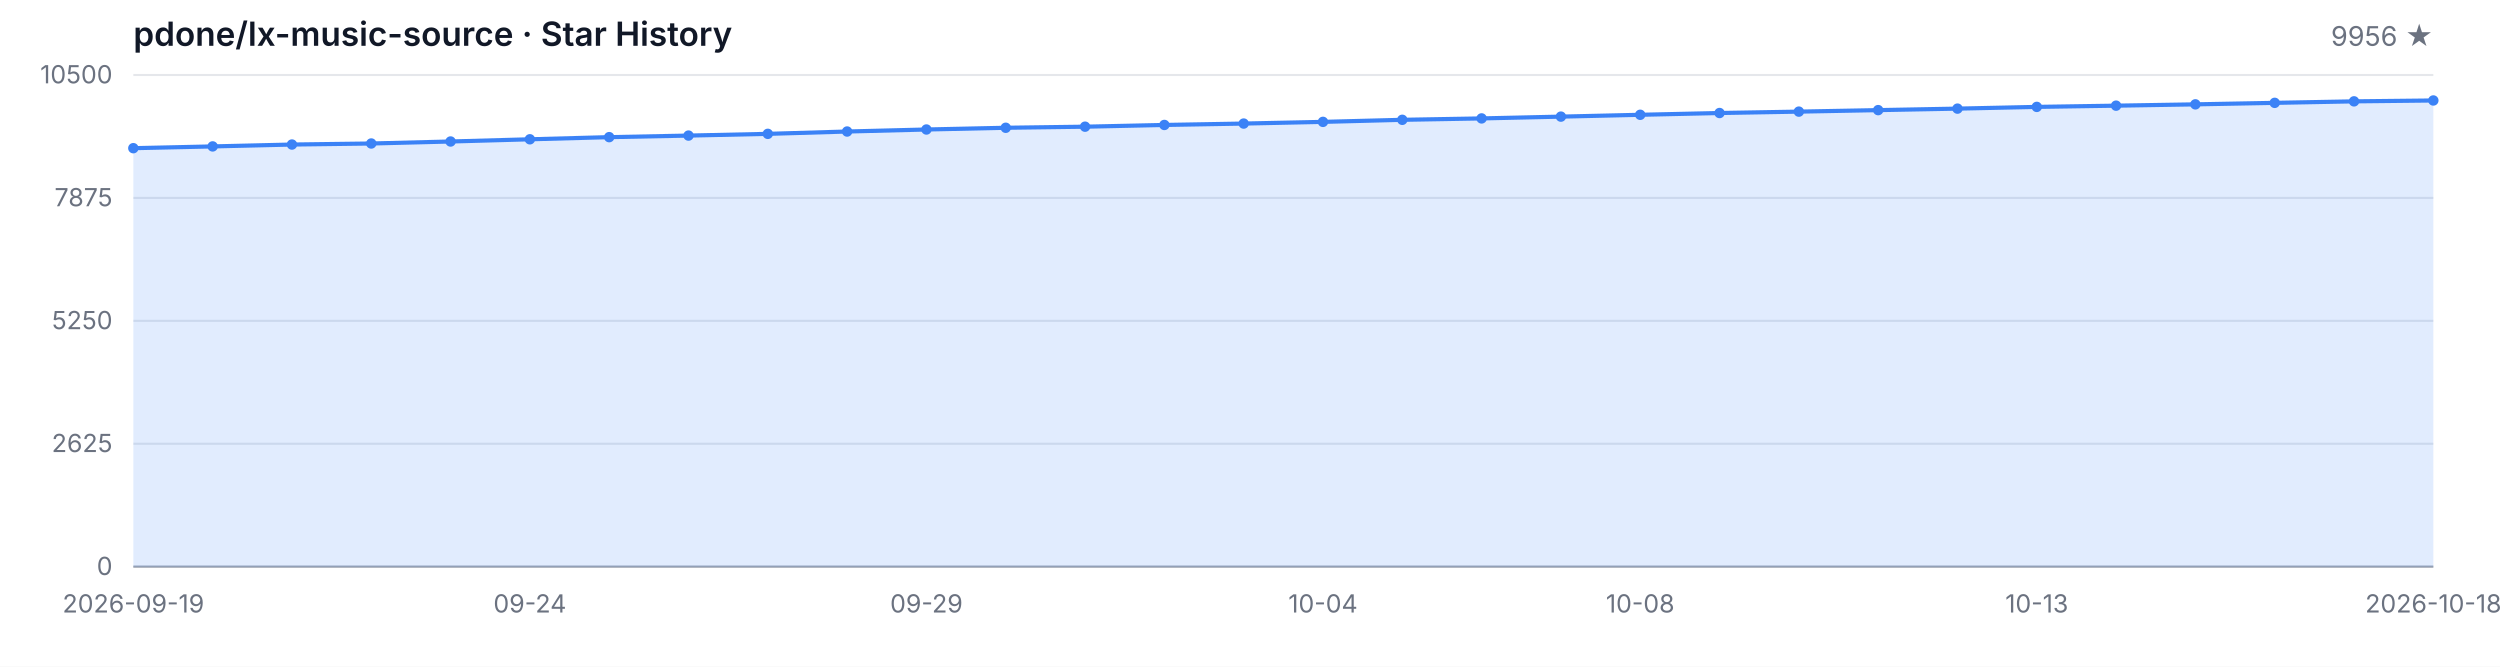
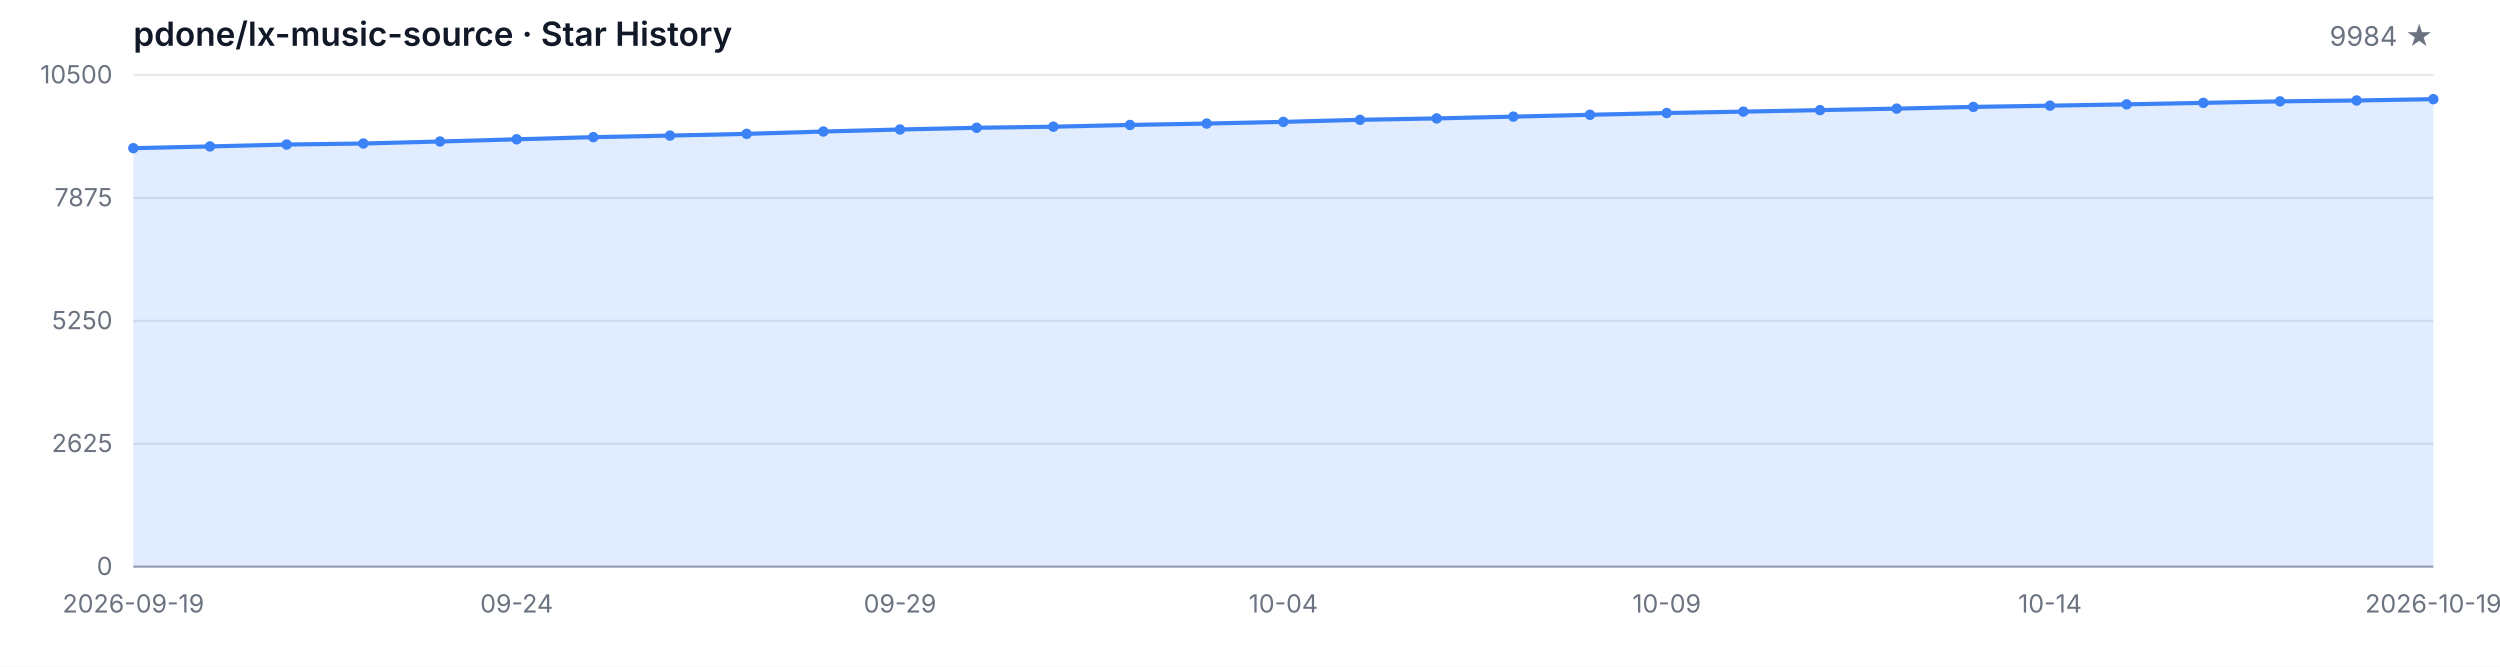
<svg xmlns="http://www.w3.org/2000/svg" width="1200" height="320" viewBox="0 0 1200 320" role="img" aria-label="Star History">
  <style>
  .bg { fill: #ffffff; }
  .grid { stroke: #e5e7eb; stroke-width: 1; }
  .axis { stroke: #9ca3af; stroke-width: 1; }
  .area { fill: rgba(59, 130, 246, 0.15); }
  .line { fill: none; stroke: #3b82f6; stroke-width: 2; stroke-linejoin: round; stroke-linecap: round; }
  .dot { fill: #3b82f6; }
  .tlabel { fill: #6b7280; font-family: -apple-system, BlinkMacSystemFont, 'Segoe UI', sans-serif; font-size: 12px; }
  .title { fill: #111827; font-family: -apple-system, BlinkMacSystemFont, 'Segoe UI', sans-serif; font-size: 16px; font-weight: 600; }
  .subtitle { fill: #6b7280; font-family: -apple-system, BlinkMacSystemFont, 'Segoe UI', sans-serif; font-size: 13px; }
  @media (prefers-color-scheme: dark) {
    .bg { fill: #0d1117; }
    .grid { stroke: #21262d; }
    .axis { stroke: #484f58; }
    .area { fill: rgba(58, 132, 255, 0.18); }
    .line { stroke: #58a6ff; }
    .dot { fill: #58a6ff; }
    .tlabel { fill: #8b949e; }
    .title { fill: #c9d1d9; }
    .subtitle { fill: #8b949e; }
  }
</style>
  <rect class="bg" width="1200" height="320" />
  <text class="title" x="64" y="22">pdone/lx-music-source · Star History</text>
-   <text class="subtitle" x="1168" y="22" text-anchor="end">9956 ★</text>
+   <text class="subtitle" x="1168" y="22" text-anchor="end">9984 ★</text>
  <line class="grid" x1="64" y1="272.00" x2="1168" y2="272.00" />
  <line class="grid" x1="64" y1="213.00" x2="1168" y2="213.00" />
  <line class="grid" x1="64" y1="154.00" x2="1168" y2="154.00" />
  <line class="grid" x1="64" y1="95.00" x2="1168" y2="95.00" />
  <line class="grid" x1="64" y1="36.00" x2="1168" y2="36.00" />
  <text class="tlabel" x="54" y="276.00" text-anchor="end">0</text>
  <text class="tlabel" x="54" y="217.00" text-anchor="end">2625</text>
  <text class="tlabel" x="54" y="158.00" text-anchor="end">5250</text>
  <text class="tlabel" x="54" y="99.00" text-anchor="end">7875</text>
  <text class="tlabel" x="54" y="40.00" text-anchor="end">10500</text>
  <line class="axis" x1="64" y1="272" x2="1168" y2="272" />
-   <path class="area" d="M 64.00 272.00 L 64.00 71.13 L 102.07 70.28 L 140.14 69.38 L 178.21 68.88 L 216.28 67.92 L 254.34 66.86 L 292.41 65.83 L 330.48 65.08 L 368.55 64.25 L 406.62 63.13 L 444.69 62.16 L 482.76 61.33 L 520.83 60.81 L 558.90 59.98 L 596.97 59.31 L 635.03 58.50 L 673.10 57.51 L 711.17 56.84 L 749.24 55.98 L 787.31 55.10 L 825.38 54.25 L 863.45 53.58 L 901.52 52.86 L 939.59 52.14 L 977.66 51.31 L 1015.72 50.72 L 1053.79 50.09 L 1091.86 49.37 L 1129.93 48.65 L 1168.00 48.23 L 1168.00 272.00 Z" />
-   <path class="line" d="M 64.00 71.13 L 102.07 70.28 L 140.14 69.38 L 178.21 68.88 L 216.28 67.92 L 254.34 66.86 L 292.41 65.83 L 330.48 65.08 L 368.55 64.25 L 406.62 63.13 L 444.69 62.16 L 482.76 61.33 L 520.83 60.81 L 558.90 59.98 L 596.97 59.31 L 635.03 58.50 L 673.10 57.51 L 711.17 56.84 L 749.24 55.98 L 787.31 55.10 L 825.38 54.25 L 863.45 53.58 L 901.52 52.86 L 939.59 52.14 L 977.66 51.31 L 1015.72 50.72 L 1053.79 50.09 L 1091.86 49.37 L 1129.93 48.65 L 1168.00 48.23" />
+   <path class="area" d="M 64.00 272.00 L 64.00 71.13 L 100.80 70.28 L 137.60 69.38 L 174.40 68.88 L 211.20 67.92 L 248.00 66.86 L 284.80 65.83 L 321.60 65.08 L 358.40 64.25 L 395.20 63.13 L 432.00 62.16 L 468.80 61.33 L 505.60 60.81 L 542.40 59.98 L 579.20 59.31 L 616.00 58.50 L 652.80 57.51 L 689.60 56.84 L 726.40 55.98 L 763.20 55.10 L 800.00 54.25 L 836.80 53.58 L 873.60 52.86 L 910.40 52.14 L 947.20 51.31 L 984.00 50.72 L 1020.80 50.09 L 1057.60 49.37 L 1094.40 48.65 L 1131.20 48.23 L 1168.00 47.60 L 1168.00 272.00 Z" />
+   <path class="line" d="M 64.00 71.13 L 100.80 70.28 L 137.60 69.38 L 174.40 68.88 L 211.20 67.92 L 248.00 66.86 L 284.80 65.83 L 321.60 65.08 L 358.40 64.25 L 395.20 63.13 L 432.00 62.16 L 468.80 61.33 L 505.60 60.81 L 542.40 59.98 L 579.20 59.31 L 616.00 58.50 L 652.80 57.51 L 689.60 56.84 L 726.40 55.98 L 763.20 55.10 L 800.00 54.25 L 836.80 53.58 L 873.60 52.86 L 910.40 52.14 L 947.20 51.31 L 984.00 50.72 L 1020.80 50.09 L 1057.60 49.37 L 1094.40 48.65 L 1131.20 48.23 L 1168.00 47.60" />
  <circle class="dot" cx="64.00" cy="71.13" r="2.5" />
-   <circle class="dot" cx="102.07" cy="70.28" r="2.5" />
-   <circle class="dot" cx="140.14" cy="69.38" r="2.5" />
-   <circle class="dot" cx="178.21" cy="68.88" r="2.5" />
-   <circle class="dot" cx="216.28" cy="67.92" r="2.5" />
-   <circle class="dot" cx="254.34" cy="66.86" r="2.5" />
-   <circle class="dot" cx="292.41" cy="65.83" r="2.5" />
-   <circle class="dot" cx="330.48" cy="65.08" r="2.5" />
-   <circle class="dot" cx="368.55" cy="64.25" r="2.5" />
-   <circle class="dot" cx="406.62" cy="63.13" r="2.5" />
-   <circle class="dot" cx="444.69" cy="62.16" r="2.5" />
-   <circle class="dot" cx="482.76" cy="61.33" r="2.5" />
-   <circle class="dot" cx="520.83" cy="60.81" r="2.5" />
-   <circle class="dot" cx="558.90" cy="59.98" r="2.5" />
-   <circle class="dot" cx="596.97" cy="59.31" r="2.5" />
-   <circle class="dot" cx="635.03" cy="58.50" r="2.5" />
-   <circle class="dot" cx="673.10" cy="57.51" r="2.5" />
-   <circle class="dot" cx="711.17" cy="56.84" r="2.5" />
-   <circle class="dot" cx="749.24" cy="55.98" r="2.5" />
-   <circle class="dot" cx="787.31" cy="55.10" r="2.5" />
-   <circle class="dot" cx="825.38" cy="54.25" r="2.5" />
-   <circle class="dot" cx="863.45" cy="53.58" r="2.5" />
-   <circle class="dot" cx="901.52" cy="52.86" r="2.5" />
-   <circle class="dot" cx="939.59" cy="52.14" r="2.5" />
-   <circle class="dot" cx="977.66" cy="51.31" r="2.5" />
-   <circle class="dot" cx="1015.72" cy="50.72" r="2.5" />
-   <circle class="dot" cx="1053.79" cy="50.09" r="2.5" />
-   <circle class="dot" cx="1091.86" cy="49.37" r="2.5" />
-   <circle class="dot" cx="1129.93" cy="48.65" r="2.5" />
-   <circle class="dot" cx="1168.00" cy="48.23" r="2.5" />
+   <circle class="dot" cx="100.80" cy="70.28" r="2.5" />
+   <circle class="dot" cx="137.60" cy="69.38" r="2.5" />
+   <circle class="dot" cx="174.40" cy="68.88" r="2.5" />
+   <circle class="dot" cx="211.20" cy="67.92" r="2.5" />
+   <circle class="dot" cx="248.00" cy="66.86" r="2.5" />
+   <circle class="dot" cx="284.80" cy="65.83" r="2.5" />
+   <circle class="dot" cx="321.60" cy="65.08" r="2.5" />
+   <circle class="dot" cx="358.40" cy="64.25" r="2.5" />
+   <circle class="dot" cx="395.20" cy="63.13" r="2.5" />
+   <circle class="dot" cx="432.00" cy="62.16" r="2.5" />
+   <circle class="dot" cx="468.80" cy="61.33" r="2.5" />
+   <circle class="dot" cx="505.60" cy="60.81" r="2.5" />
+   <circle class="dot" cx="542.40" cy="59.98" r="2.5" />
+   <circle class="dot" cx="579.20" cy="59.31" r="2.5" />
+   <circle class="dot" cx="616.00" cy="58.50" r="2.5" />
+   <circle class="dot" cx="652.80" cy="57.51" r="2.5" />
+   <circle class="dot" cx="689.60" cy="56.84" r="2.5" />
+   <circle class="dot" cx="726.40" cy="55.98" r="2.5" />
+   <circle class="dot" cx="763.20" cy="55.10" r="2.5" />
+   <circle class="dot" cx="800.00" cy="54.25" r="2.5" />
+   <circle class="dot" cx="836.80" cy="53.58" r="2.5" />
+   <circle class="dot" cx="873.60" cy="52.86" r="2.5" />
+   <circle class="dot" cx="910.40" cy="52.14" r="2.5" />
+   <circle class="dot" cx="947.20" cy="51.31" r="2.5" />
+   <circle class="dot" cx="984.00" cy="50.72" r="2.5" />
+   <circle class="dot" cx="1020.80" cy="50.09" r="2.5" />
+   <circle class="dot" cx="1057.60" cy="49.37" r="2.5" />
+   <circle class="dot" cx="1094.40" cy="48.65" r="2.5" />
+   <circle class="dot" cx="1131.20" cy="48.23" r="2.5" />
+   <circle class="dot" cx="1168.00" cy="47.60" r="2.5" />
  <text class="tlabel" x="64.00" y="294" text-anchor="middle">2026-09-19</text>
-   <text class="tlabel" x="254.34" y="294" text-anchor="middle">09-24</text>
-   <text class="tlabel" x="444.69" y="294" text-anchor="middle">09-29</text>
-   <text class="tlabel" x="635.03" y="294" text-anchor="middle">10-04</text>
-   <text class="tlabel" x="787.31" y="294" text-anchor="middle">10-08</text>
-   <text class="tlabel" x="977.66" y="294" text-anchor="middle">10-13</text>
-   <text class="tlabel" x="1168.00" y="294" text-anchor="middle">2026-10-18</text>
+   <text class="tlabel" x="248.00" y="294" text-anchor="middle">09-24</text>
+   <text class="tlabel" x="432.00" y="294" text-anchor="middle">09-29</text>
+   <text class="tlabel" x="616.00" y="294" text-anchor="middle">10-04</text>
+   <text class="tlabel" x="800.00" y="294" text-anchor="middle">10-09</text>
+   <text class="tlabel" x="984.00" y="294" text-anchor="middle">10-14</text>
+   <text class="tlabel" x="1168.00" y="294" text-anchor="middle">2026-10-19</text>
</svg>
